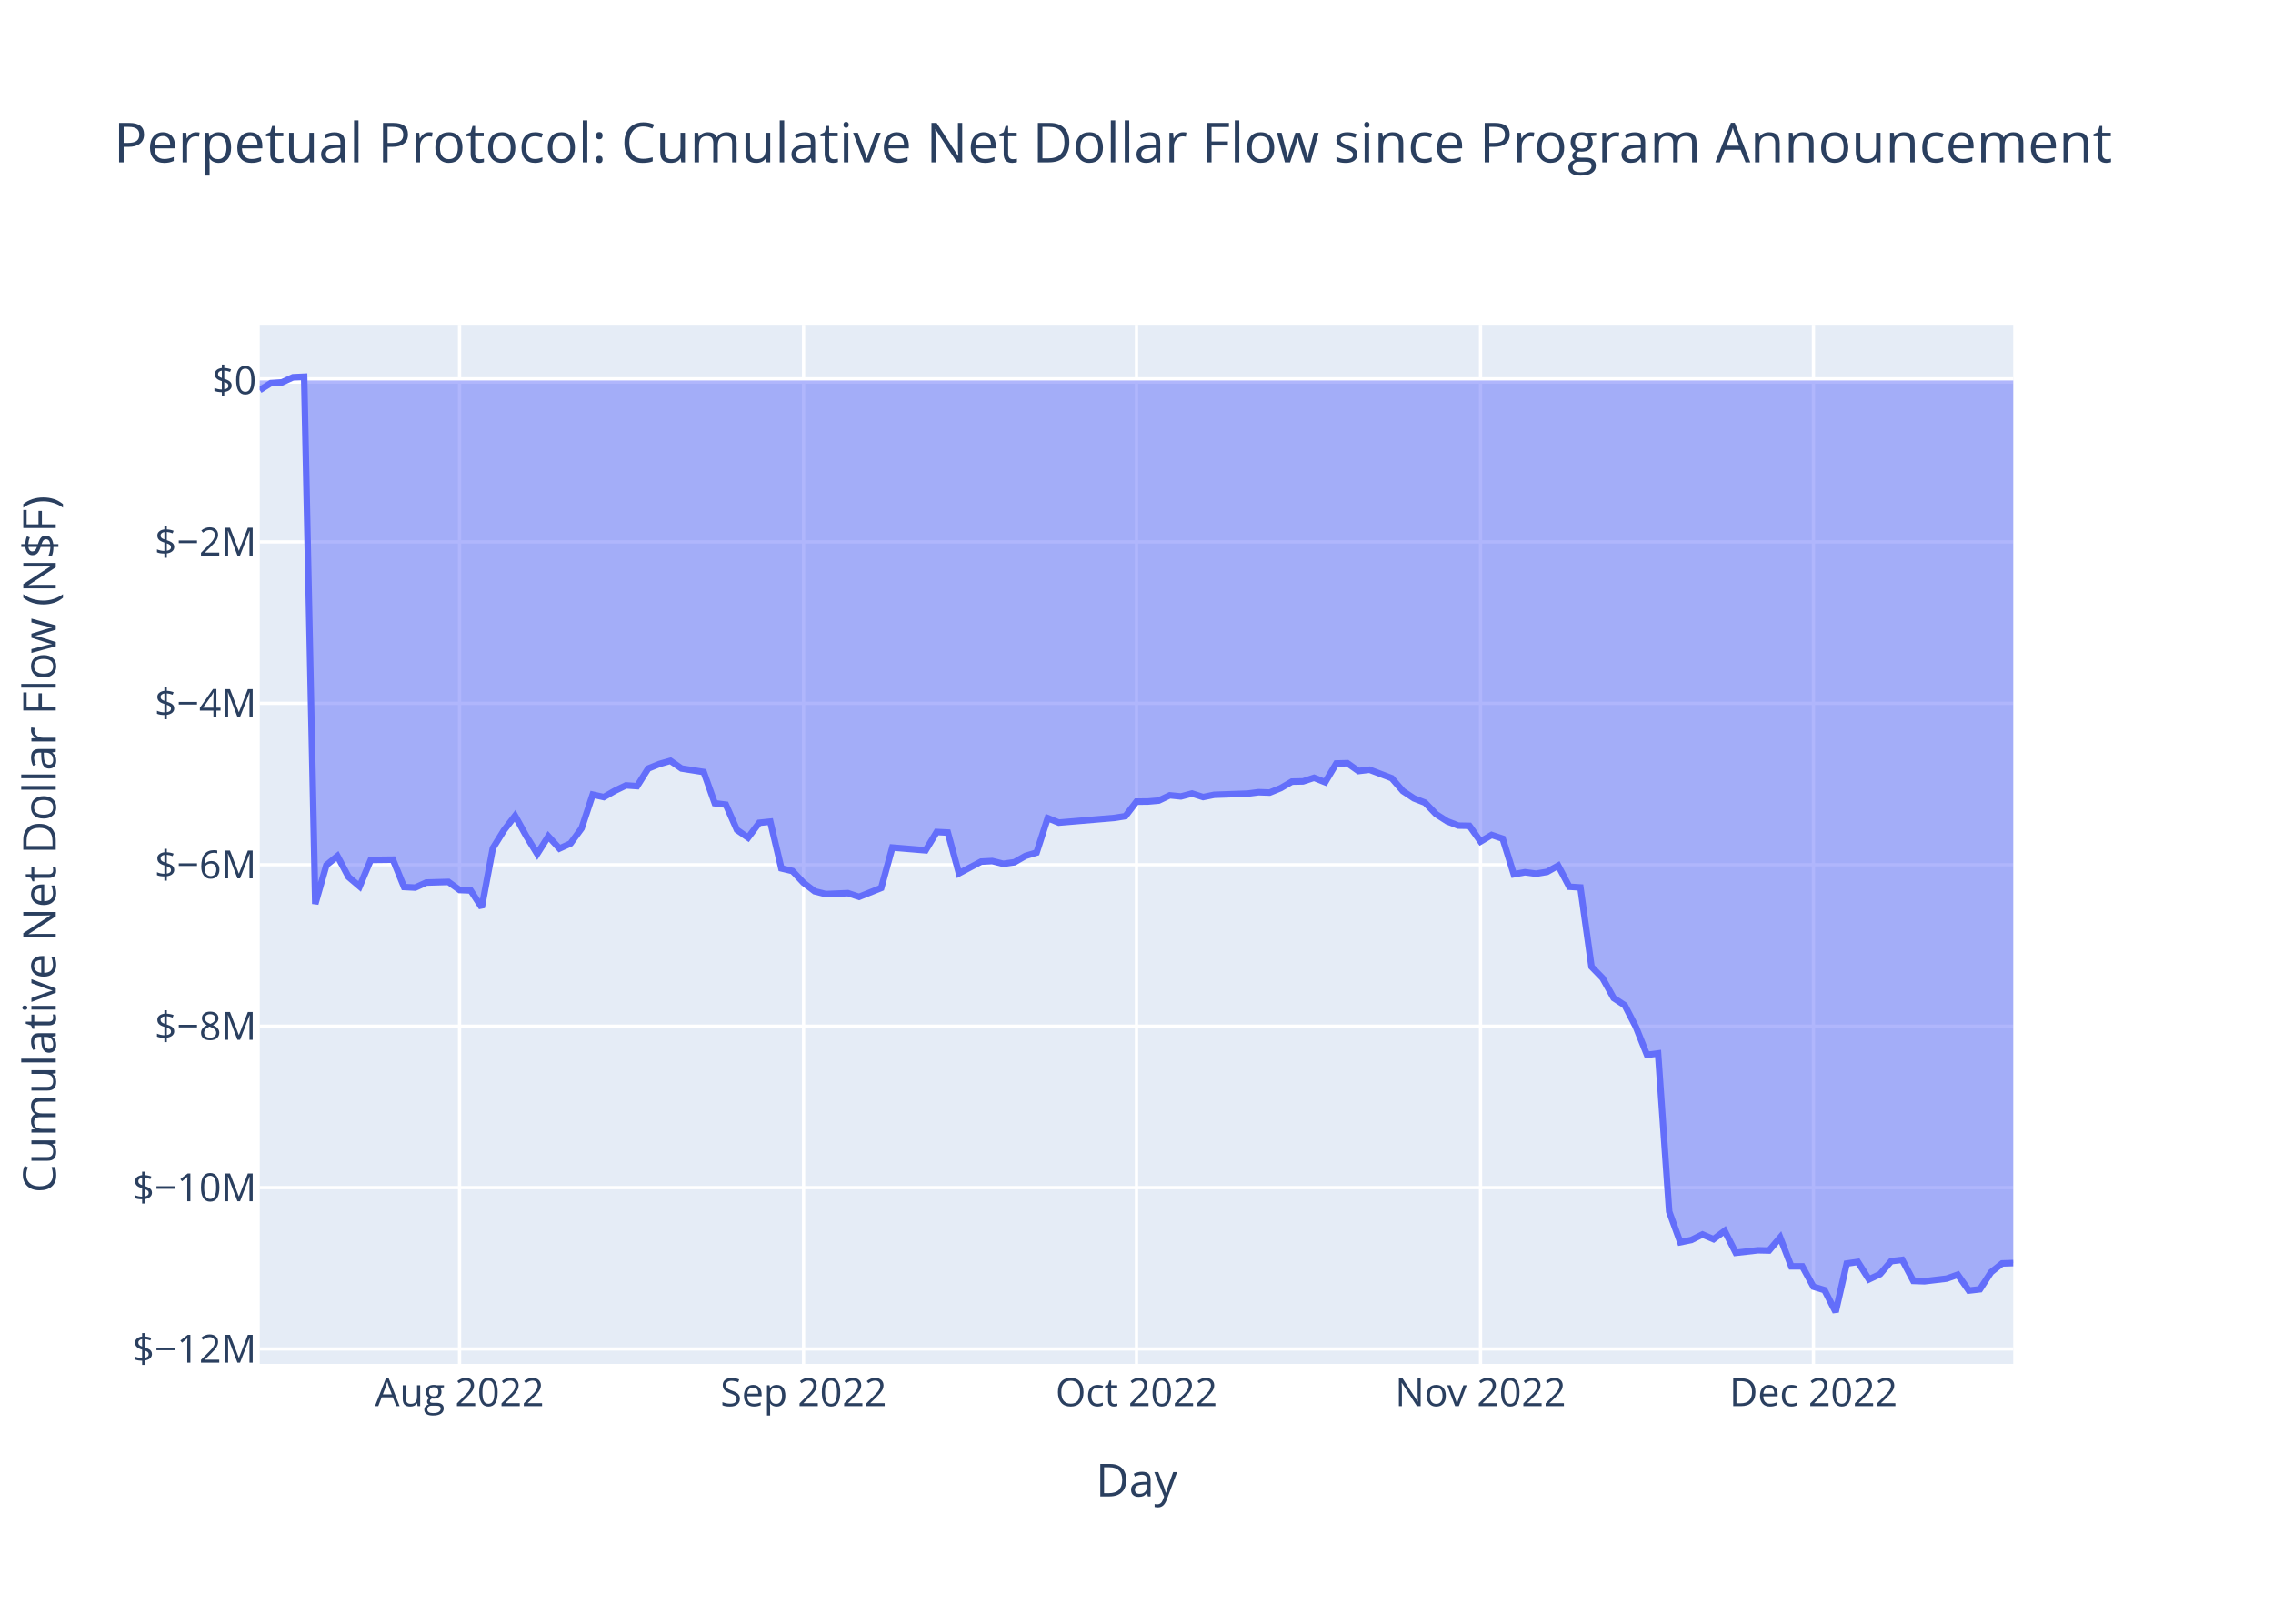
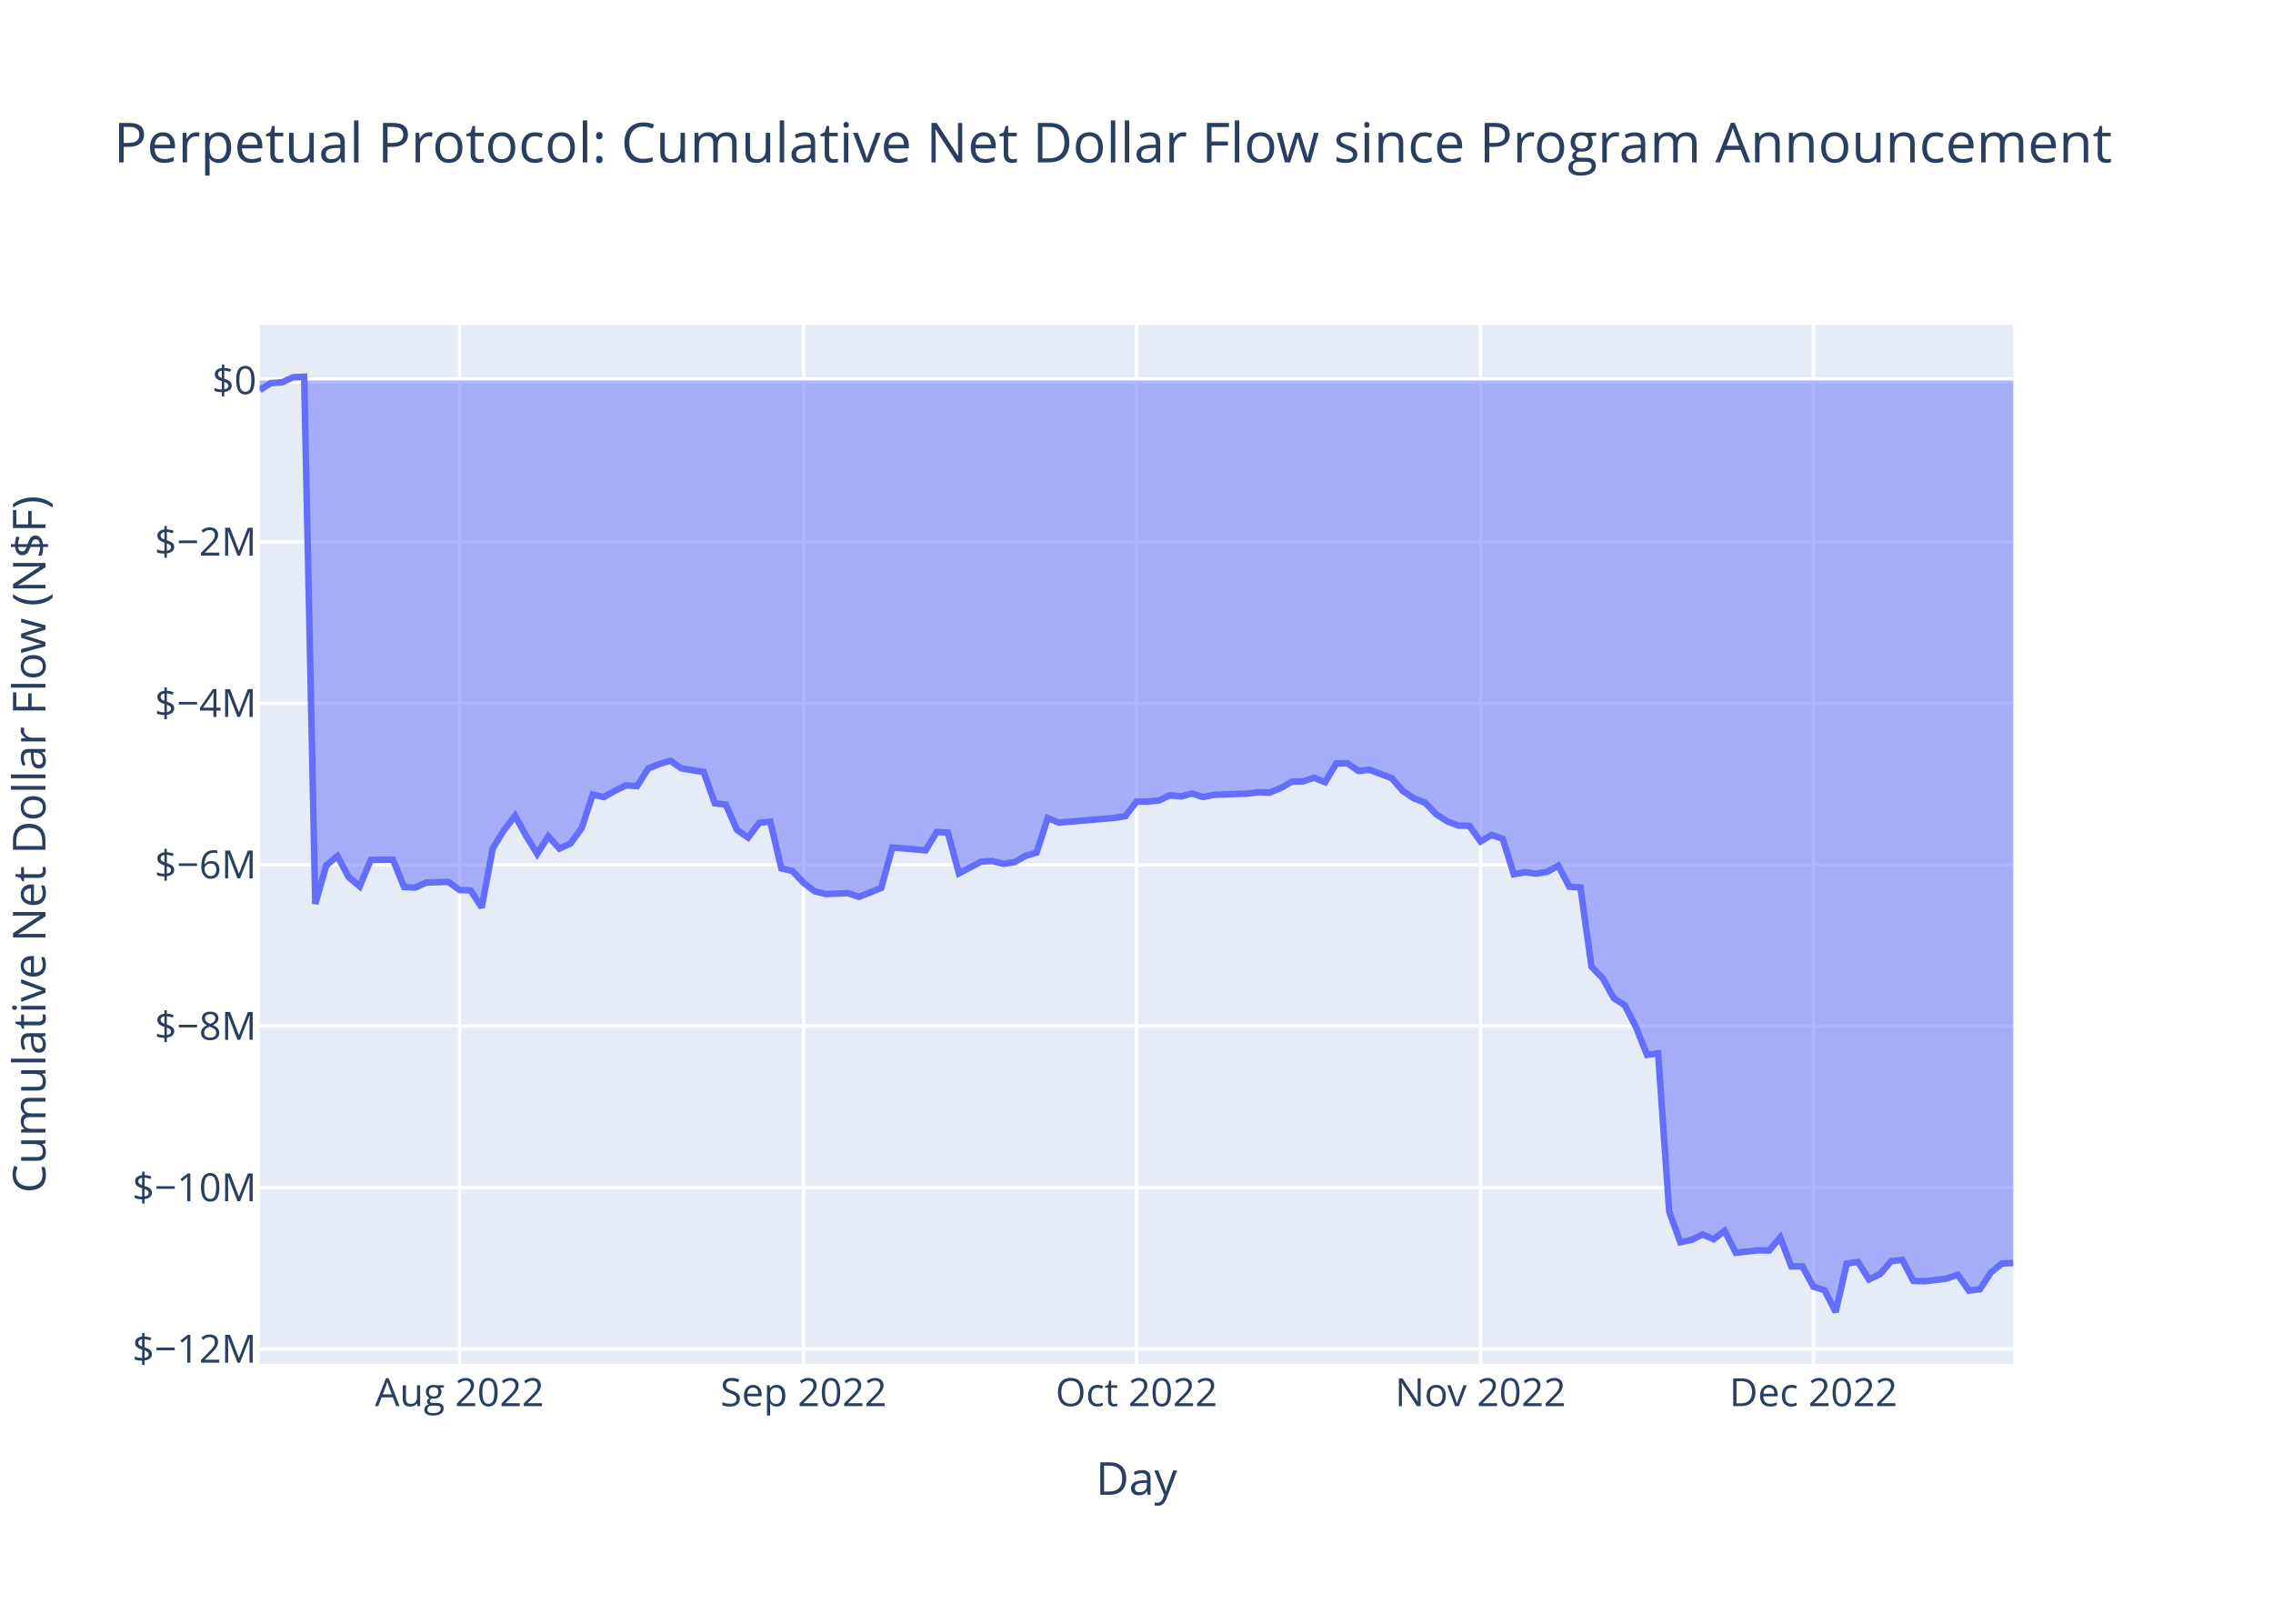
<svg xmlns="http://www.w3.org/2000/svg" class="main-svg" width="700" height="500" style="" viewBox="0 0 700 500">
  <rect x="0" y="0" width="700" height="500" style="fill: rgb(255, 255, 255); fill-opacity: 1;" />
-   <defs id="defs-fe2281">
+   <defs id="defs-6f8728">
    <g class="clips">
-       <clipPath id="clipfe2281xyplot" class="plotclip">
+       <clipPath id="clip6f8728xyplot" class="plotclip">
        <rect width="540" height="320" />
      </clipPath>
-       <clipPath class="axesclip" id="clipfe2281x">
+       <clipPath class="axesclip" id="clip6f8728x">
        <rect x="80" y="0" width="540" height="500" />
      </clipPath>
-       <clipPath class="axesclip" id="clipfe2281y">
+       <clipPath class="axesclip" id="clip6f8728y">
        <rect x="0" y="100" width="700" height="320" />
      </clipPath>
-       <clipPath class="axesclip" id="clipfe2281xy">
+       <clipPath class="axesclip" id="clip6f8728xy">
        <rect x="80" y="100" width="540" height="320" />
      </clipPath>
    </g>
    <g class="gradients" />
    <g class="patterns" />
  </defs>
  <g class="bglayer">
    <rect class="bg" x="80" y="100" width="540" height="320" style="fill: rgb(229, 236, 246); fill-opacity: 1; stroke-width: 0;" />
  </g>
  <g class="layer-below">
    <g class="imagelayer" />
    <g class="shapelayer" />
  </g>
  <g class="cartesianlayer">
    <g class="subplot xy">
      <g class="layer-subplot">
        <g class="shapelayer" />
        <g class="imagelayer" />
      </g>
      <g class="minor-gridlayer">
        <g class="x" />
        <g class="y" />
      </g>
      <g class="gridlayer">
        <g class="x">
          <path class="xgrid crisp" transform="translate(141.52,0)" d="M0,100v320" style="stroke: rgb(255, 255, 255); stroke-opacity: 1; stroke-width: 1px;" />
          <path class="xgrid crisp" transform="translate(247.47,0)" d="M0,100v320" style="stroke: rgb(255, 255, 255); stroke-opacity: 1; stroke-width: 1px;" />
          <path class="xgrid crisp" transform="translate(350,0)" d="M0,100v320" style="stroke: rgb(255, 255, 255); stroke-opacity: 1; stroke-width: 1px;" />
          <path class="xgrid crisp" transform="translate(455.95,0)" d="M0,100v320" style="stroke: rgb(255, 255, 255); stroke-opacity: 1; stroke-width: 1px;" />
          <path class="xgrid crisp" transform="translate(558.48,0)" d="M0,100v320" style="stroke: rgb(255, 255, 255); stroke-opacity: 1; stroke-width: 1px;" />
        </g>
        <g class="y">
          <path class="ygrid crisp" transform="translate(0,415.4)" d="M80,0h540" style="stroke: rgb(255, 255, 255); stroke-opacity: 1; stroke-width: 1px;" />
          <path class="ygrid crisp" transform="translate(0,365.7)" d="M80,0h540" style="stroke: rgb(255, 255, 255); stroke-opacity: 1; stroke-width: 1px;" />
          <path class="ygrid crisp" transform="translate(0,315.99)" d="M80,0h540" style="stroke: rgb(255, 255, 255); stroke-opacity: 1; stroke-width: 1px;" />
          <path class="ygrid crisp" transform="translate(0,266.28)" d="M80,0h540" style="stroke: rgb(255, 255, 255); stroke-opacity: 1; stroke-width: 1px;" />
          <path class="ygrid crisp" transform="translate(0,216.57)" d="M80,0h540" style="stroke: rgb(255, 255, 255); stroke-opacity: 1; stroke-width: 1px;" />
          <path class="ygrid crisp" transform="translate(0,166.87)" d="M80,0h540" style="stroke: rgb(255, 255, 255); stroke-opacity: 1; stroke-width: 1px;" />
        </g>
      </g>
      <g class="zerolinelayer">
        <path class="yzl zl crisp" transform="translate(0,117.16)" d="M80,0h540" style="stroke: rgb(255, 255, 255); stroke-opacity: 1; stroke-width: 2px;" />
      </g>
      <path class="xlines-below" />
      <path class="ylines-below" />
      <g class="overlines-below" />
      <g class="xaxislayer-below" />
      <g class="yaxislayer-below" />
      <g class="overaxes-below" />
-       <g class="plot" transform="translate(80,100)" clip-path="url(#clipfe2281xyplot)">
+       <g class="plot" transform="translate(80,100)" clip-path="url(#clip6f8728xyplot)">
        <g class="scatterlayer mlayer">
-           <g class="trace scatter trace28bc7c" style="stroke-miterlimit: 2;">
+           <g class="trace scatter tracee4c042" style="stroke-miterlimit: 2;">
            <g class="fills">
              <g>
                <path class="js-fill" d="M540,17.16L0,17.16L0,20.11L3.42,17.97L6.84,17.74L10.25,16.16L13.67,16L17.09,178.35L20.51,166.41L23.92,163.61L27.34,170.05L30.76,172.96L34.18,164.79L41.01,164.71L44.43,173.14L47.85,173.32L51.27,171.77L58.1,171.57L61.52,174.06L64.94,174.2L68.35,179.44L71.77,161.19L75.19,155.67L78.61,151.2L82.03,157.39L85.44,162.94L88.86,157.53L92.28,161.29L95.7,159.73L99.11,155.04L102.53,144.68L105.95,145.45L109.37,143.49L112.78,141.84L116.2,142.08L119.62,136.65L123.04,135.26L126.46,134.27L129.87,136.64L136.71,137.72L140.13,147.35L143.54,147.78L146.96,155.55L150.38,157.94L153.8,153.37L157.22,153.01L160.63,167.4L164.05,168.21L167.47,171.85L170.89,174.46L174.3,175.31L181.14,175.03L184.56,176.17L191.39,173.43L194.81,160.98L205.06,161.84L208.48,156.2L211.9,156.37L215.32,168.93L222.15,165.32L225.57,165.14L228.99,166L232.41,165.51L235.82,163.56L239.24,162.54L242.66,151.92L246.08,153.31L263.16,151.86L266.58,151.32L270,146.84L273.42,146.82L276.84,146.52L280.25,144.9L283.67,145.25L287.09,144.35L290.51,145.44L293.92,144.74L304.18,144.38L307.59,143.94L311.01,144.06L314.43,142.67L317.85,140.68L321.27,140.61L324.68,139.5L328.1,140.86L331.52,135.1L334.94,135.01L338.35,137.42L341.77,137.02L348.61,139.63L352.03,143.58L355.44,145.84L358.86,147.17L362.28,150.72L365.7,152.91L369.11,154.23L372.53,154.3L375.95,159.13L379.37,157.11L382.78,158.26L386.2,169.22L389.62,168.59L393.04,169.04L396.46,168.47L399.87,166.55L403.29,173.06L406.71,173.27L410.13,197.69L413.54,201.19L416.96,207.34L420.38,209.57L423.8,216.23L427.22,224.82L430.63,224.38L434.05,273.08L437.47,282.52L440.89,281.83L444.3,280.13L447.72,281.59L451.14,279.02L454.56,285.78L461.39,285L464.81,285.08L468.23,281.05L471.65,289.95L475.06,289.96L478.48,296.22L481.9,297.27L485.32,304L488.73,289.09L492.15,288.58L495.57,293.96L498.99,292.35L502.41,288.35L505.82,287.95L509.24,294.43L512.66,294.55L519.49,293.73L522.91,292.53L526.33,297.41L529.75,297.01L533.16,291.76L536.58,289.05L540,288.94" style="fill: rgb(99, 110, 250); fill-opacity: 0.5; stroke-width: 0;" />
              </g>
            </g>
            <g class="errorbars" />
            <g class="lines">
              <path class="js-line" d="M0,20.11L3.42,17.97L6.84,17.74L10.25,16.16L13.67,16L17.09,178.35L20.51,166.41L23.92,163.61L27.34,170.05L30.76,172.96L34.18,164.79L41.01,164.71L44.43,173.14L47.85,173.32L51.27,171.77L58.1,171.57L61.52,174.06L64.94,174.2L68.35,179.44L71.77,161.19L75.19,155.67L78.61,151.2L82.03,157.39L85.44,162.94L88.86,157.53L92.28,161.29L95.7,159.73L99.11,155.04L102.53,144.68L105.95,145.45L109.37,143.49L112.78,141.84L116.2,142.08L119.62,136.65L123.04,135.26L126.46,134.27L129.87,136.64L136.71,137.72L140.13,147.35L143.54,147.78L146.96,155.55L150.38,157.94L153.8,153.37L157.22,153.01L160.63,167.4L164.05,168.21L167.47,171.85L170.89,174.46L174.3,175.31L181.14,175.03L184.56,176.17L191.39,173.43L194.81,160.98L205.06,161.84L208.48,156.2L211.9,156.37L215.32,168.93L222.15,165.32L225.57,165.14L228.99,166L232.41,165.51L235.82,163.56L239.24,162.54L242.66,151.92L246.08,153.31L263.16,151.86L266.58,151.32L270,146.84L273.42,146.82L276.84,146.52L280.25,144.9L283.67,145.25L287.09,144.35L290.51,145.44L293.92,144.74L304.18,144.38L307.59,143.94L311.01,144.06L314.43,142.67L317.85,140.68L321.27,140.61L324.68,139.5L328.1,140.86L331.52,135.1L334.94,135.01L338.35,137.42L341.77,137.02L348.61,139.63L352.03,143.58L355.44,145.84L358.86,147.17L362.28,150.72L365.7,152.91L369.11,154.23L372.53,154.3L375.95,159.13L379.37,157.11L382.78,158.26L386.2,169.22L389.62,168.59L393.04,169.04L396.46,168.47L399.87,166.55L403.29,173.06L406.71,173.27L410.13,197.69L413.54,201.19L416.96,207.34L420.38,209.57L423.8,216.23L427.22,224.82L430.63,224.38L434.05,273.08L437.47,282.52L440.89,281.83L444.3,280.13L447.72,281.59L451.14,279.02L454.56,285.78L461.39,285L464.81,285.08L468.23,281.05L471.65,289.95L475.06,289.96L478.48,296.22L481.9,297.27L485.32,304L488.73,289.09L492.15,288.58L495.57,293.96L498.99,292.35L502.41,288.35L505.82,287.95L509.24,294.43L512.66,294.55L519.49,293.73L522.91,292.53L526.33,297.41L529.75,297.01L533.16,291.76L536.58,289.05L540,288.94" style="vector-effect: non-scaling-stroke; fill: none; stroke: rgb(99, 110, 250); stroke-opacity: 1; stroke-width: 2px; opacity: 1;" />
            </g>
            <g class="points" />
            <g class="text" />
          </g>
        </g>
      </g>
      <g class="overplot" />
      <path class="xlines-above crisp" d="M0,0" style="fill: none;" />
      <path class="ylines-above crisp" d="M0,0" style="fill: none;" />
      <g class="overlines-above" />
      <g class="xaxislayer-above">
        <g class="xtick">
          <text text-anchor="middle" x="0" y="433" transform="translate(141.52,0)" style="font-family: 'Open Sans', verdana, arial, sans-serif; font-size: 12px; fill: rgb(42, 63, 95); fill-opacity: 1; white-space: pre; opacity: 1;">Aug 2022</text>
        </g>
        <g class="xtick">
          <text text-anchor="middle" x="0" y="433" style="font-family: 'Open Sans', verdana, arial, sans-serif; font-size: 12px; fill: rgb(42, 63, 95); fill-opacity: 1; white-space: pre; opacity: 1;" transform="translate(247.47,0)">Sep 2022</text>
        </g>
        <g class="xtick">
          <text text-anchor="middle" x="0" y="433" style="font-family: 'Open Sans', verdana, arial, sans-serif; font-size: 12px; fill: rgb(42, 63, 95); fill-opacity: 1; white-space: pre; opacity: 1;" transform="translate(350,0)">Oct 2022</text>
        </g>
        <g class="xtick">
          <text text-anchor="middle" x="0" y="433" style="font-family: 'Open Sans', verdana, arial, sans-serif; font-size: 12px; fill: rgb(42, 63, 95); fill-opacity: 1; white-space: pre; opacity: 1;" transform="translate(455.95,0)">Nov 2022</text>
        </g>
        <g class="xtick">
          <text text-anchor="middle" x="0" y="433" style="font-family: 'Open Sans', verdana, arial, sans-serif; font-size: 12px; fill: rgb(42, 63, 95); fill-opacity: 1; white-space: pre; opacity: 1;" transform="translate(558.48,0)">Dec 2022</text>
        </g>
      </g>
      <g class="yaxislayer-above">
        <g class="ytick">
          <text text-anchor="end" x="79" y="4.2" transform="translate(0,415.4)" style="font-family: 'Open Sans', verdana, arial, sans-serif; font-size: 12px; fill: rgb(42, 63, 95); fill-opacity: 1; white-space: pre; opacity: 1;">$−12M</text>
        </g>
        <g class="ytick">
          <text text-anchor="end" x="79" y="4.2" style="font-family: 'Open Sans', verdana, arial, sans-serif; font-size: 12px; fill: rgb(42, 63, 95); fill-opacity: 1; white-space: pre; opacity: 1;" transform="translate(0,365.7)">$−10M</text>
        </g>
        <g class="ytick">
          <text text-anchor="end" x="79" y="4.2" style="font-family: 'Open Sans', verdana, arial, sans-serif; font-size: 12px; fill: rgb(42, 63, 95); fill-opacity: 1; white-space: pre; opacity: 1;" transform="translate(0,315.99)">$−8M</text>
        </g>
        <g class="ytick">
          <text text-anchor="end" x="79" y="4.2" style="font-family: 'Open Sans', verdana, arial, sans-serif; font-size: 12px; fill: rgb(42, 63, 95); fill-opacity: 1; white-space: pre; opacity: 1;" transform="translate(0,266.28)">$−6M</text>
        </g>
        <g class="ytick">
          <text text-anchor="end" x="79" y="4.2" style="font-family: 'Open Sans', verdana, arial, sans-serif; font-size: 12px; fill: rgb(42, 63, 95); fill-opacity: 1; white-space: pre; opacity: 1;" transform="translate(0,216.57)">$−4M</text>
        </g>
        <g class="ytick">
          <text text-anchor="end" x="79" y="4.2" style="font-family: 'Open Sans', verdana, arial, sans-serif; font-size: 12px; fill: rgb(42, 63, 95); fill-opacity: 1; white-space: pre; opacity: 1;" transform="translate(0,166.87)">$−2M</text>
        </g>
        <g class="ytick">
          <text text-anchor="end" x="79" y="4.2" style="font-family: 'Open Sans', verdana, arial, sans-serif; font-size: 12px; fill: rgb(42, 63, 95); fill-opacity: 1; white-space: pre; opacity: 1;" transform="translate(0,117.16)">$0</text>
        </g>
      </g>
      <g class="overaxes-above" />
    </g>
  </g>
  <g class="polarlayer" />
  <g class="smithlayer" />
  <g class="ternarylayer" />
  <g class="geolayer" />
  <g class="funnelarealayer" />
  <g class="pielayer" />
  <g class="iciclelayer" />
  <g class="treemaplayer" />
  <g class="sunburstlayer" />
  <g class="glimages" />
-   <defs id="topdefs-fe2281">
+   <defs id="topdefs-6f8728">
    <g class="clips" />
  </defs>
  <g class="layer-above">
    <g class="imagelayer" />
    <g class="shapelayer" />
  </g>
  <g class="infolayer">
    <g class="g-gtitle">
      <text class="gtitle" x="35" y="50" text-anchor="start" dy="0em" style="font-family: 'Open Sans', verdana, arial, sans-serif; font-size: 17px; fill: rgb(42, 63, 95); opacity: 1; font-weight: normal; white-space: pre;">Perpetual Protocol: Cumulative Net Dollar Flow since Program Announcement</text>
    </g>
    <g class="g-xtitle">
-       <text class="xtitle" x="350" y="460.8" text-anchor="middle" style="font-family: 'Open Sans', verdana, arial, sans-serif; font-size: 14px; fill: rgb(42, 63, 95); opacity: 1; font-weight: normal; white-space: pre;">Day</text>
+       <text class="xtitle" x="350" y="460.3" text-anchor="middle" style="font-family: 'Open Sans', verdana, arial, sans-serif; font-size: 14px; fill: rgb(42, 63, 95); opacity: 1; font-weight: normal; white-space: pre;">Day</text>
    </g>
-     <g class="g-ytitle">
-       <text class="ytitle" transform="rotate(-90,17.16875,260)" x="17.169" y="260" text-anchor="middle" style="font-family: 'Open Sans', verdana, arial, sans-serif; font-size: 14px; fill: rgb(42, 63, 95); opacity: 1; font-weight: normal; white-space: pre;">Cumulative Net Dollar Flow (N$F)</text>
+     <g class="g-ytitle" transform="translate(2.62793,0)">
+       <text class="ytitle" transform="rotate(-90,11.37188,260)" x="11.372" y="260" text-anchor="middle" style="font-family: 'Open Sans', verdana, arial, sans-serif; font-size: 14px; fill: rgb(42, 63, 95); opacity: 1; font-weight: normal; white-space: pre;">Cumulative Net Dollar Flow (N$F)</text>
    </g>
  </g>
</svg>
